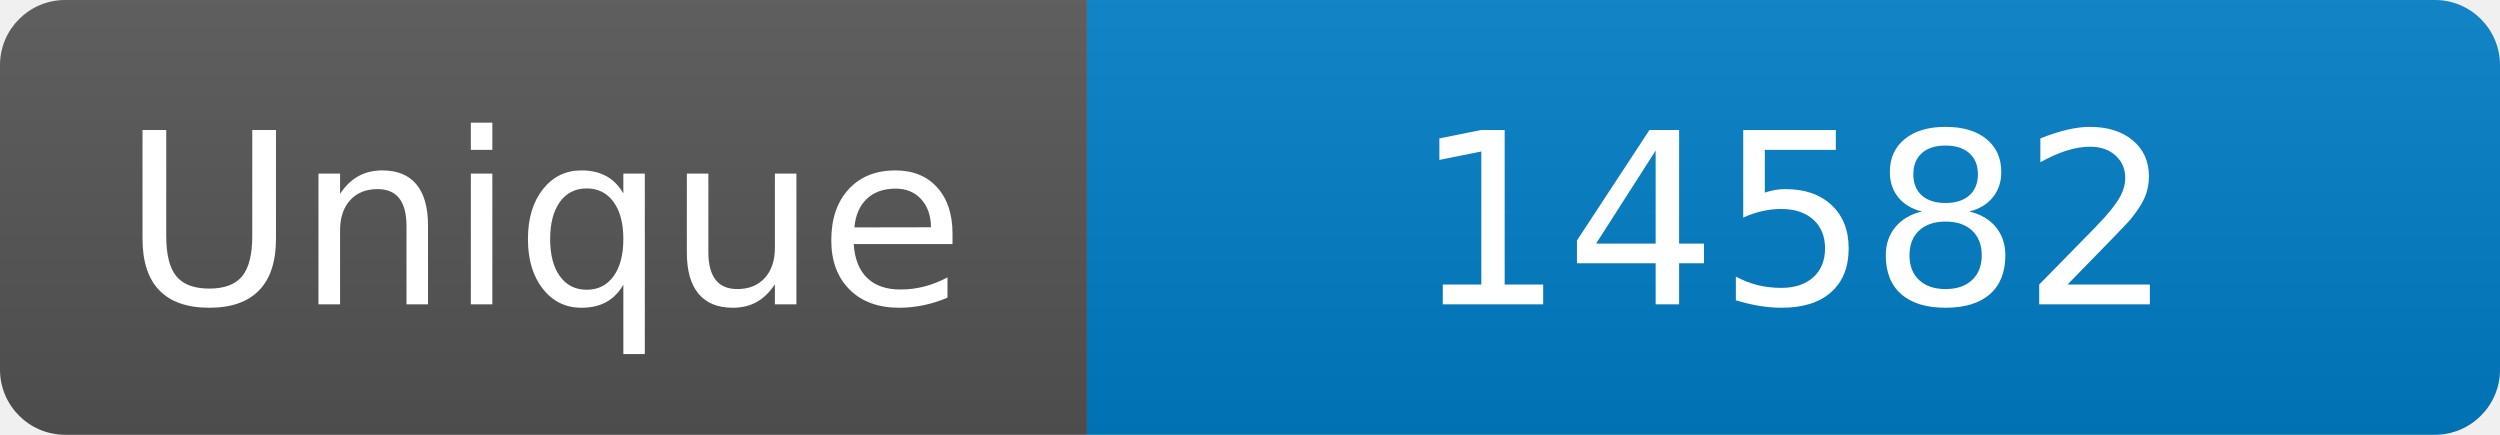
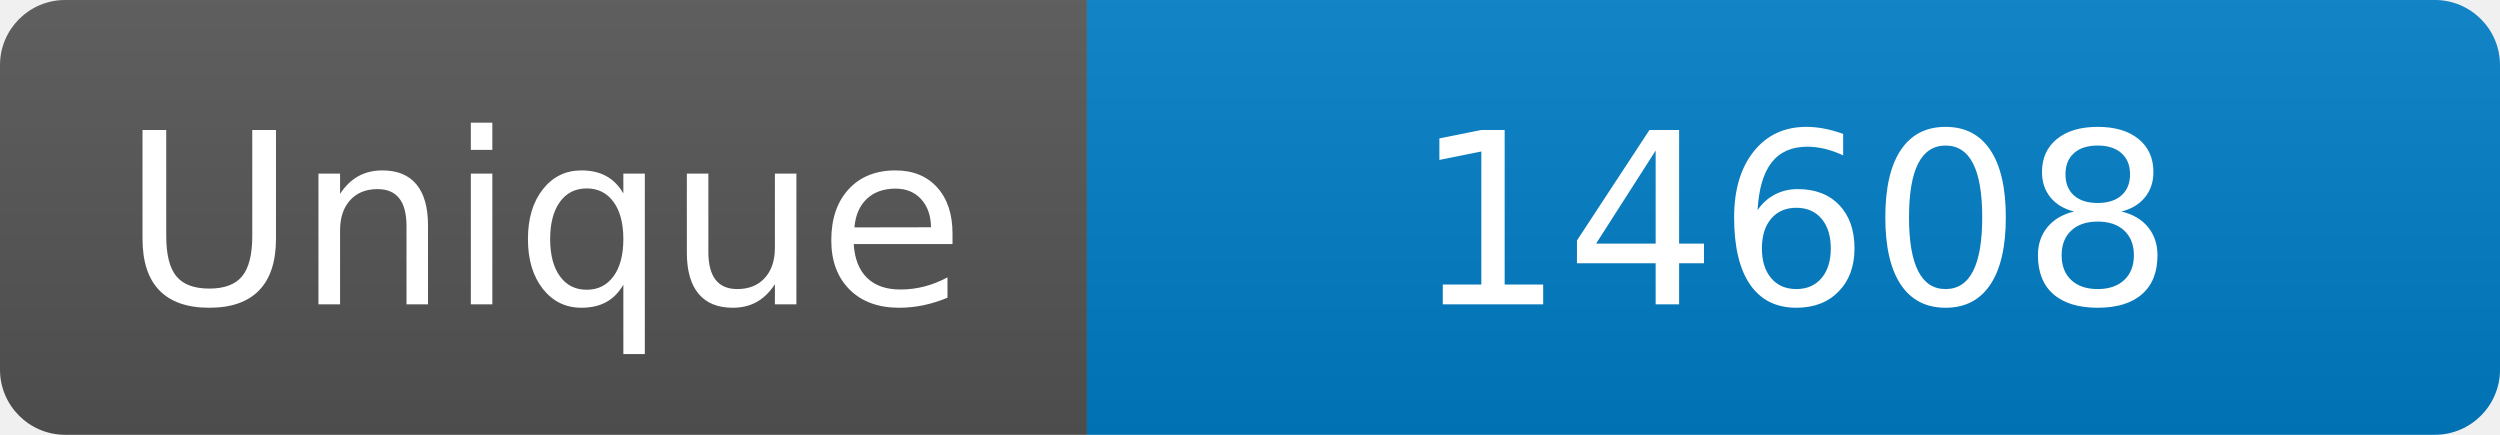
<svg xmlns="http://www.w3.org/2000/svg" width="115" height="20" role="img" aria-label="Maintained?: yes">
  <linearGradient id="s" x2="0" y2="100%">
    <stop offset="0" stop-color="#bbb" stop-opacity=".1" />
    <stop offset="1" stop-opacity=".1" />
  </linearGradient>
  <clipPath id="r">
    <rect width="115" height="20" rx="3" fill="#fff" />
  </clipPath>
  <g clip-path="url(#r)">
    <rect width="50" height="20" fill="#555" />
    <rect x="50" width="160" height="20" fill="#007ec6" />
    <rect width="115" height="20" fill="url(#s)" />
  </g>
  <g fill="#fff" text-anchor="middle" font-family="Verdana,Geneva,DejaVu Sans,sans-serif" font-size="110">
    <text x="250" y="140" transform="scale(.1)" fill="#fff">Unique</text>
-     <text x="825" y="140" transform="scale(.1)" fill="#fff">14582</text>
+     <text x="825" y="140" transform="scale(.1)" fill="#fff">14608</text>
  </g>
</svg>
